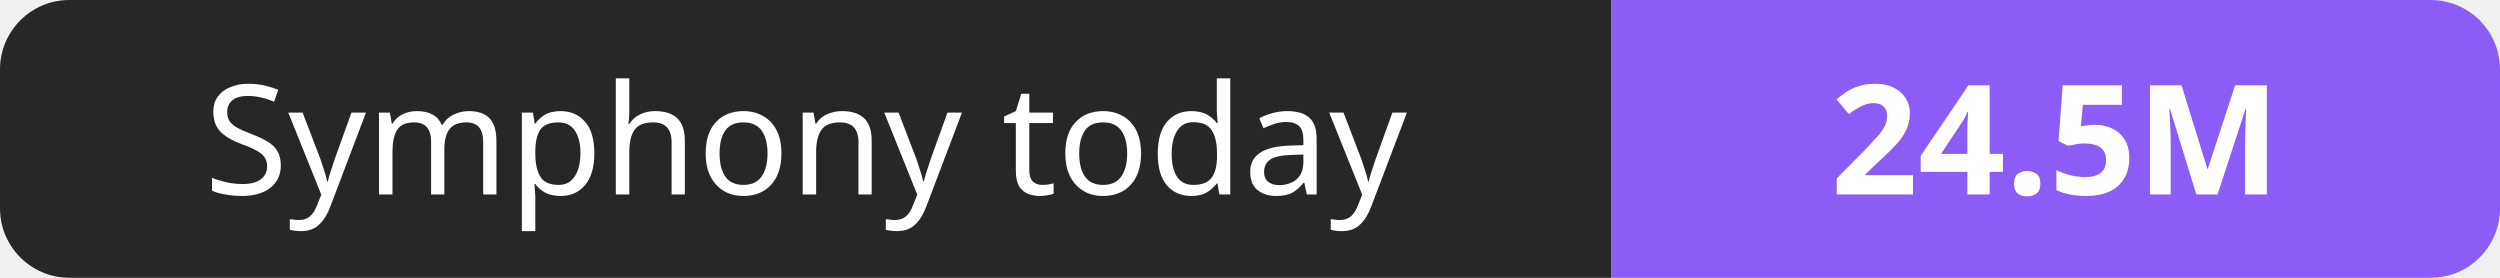
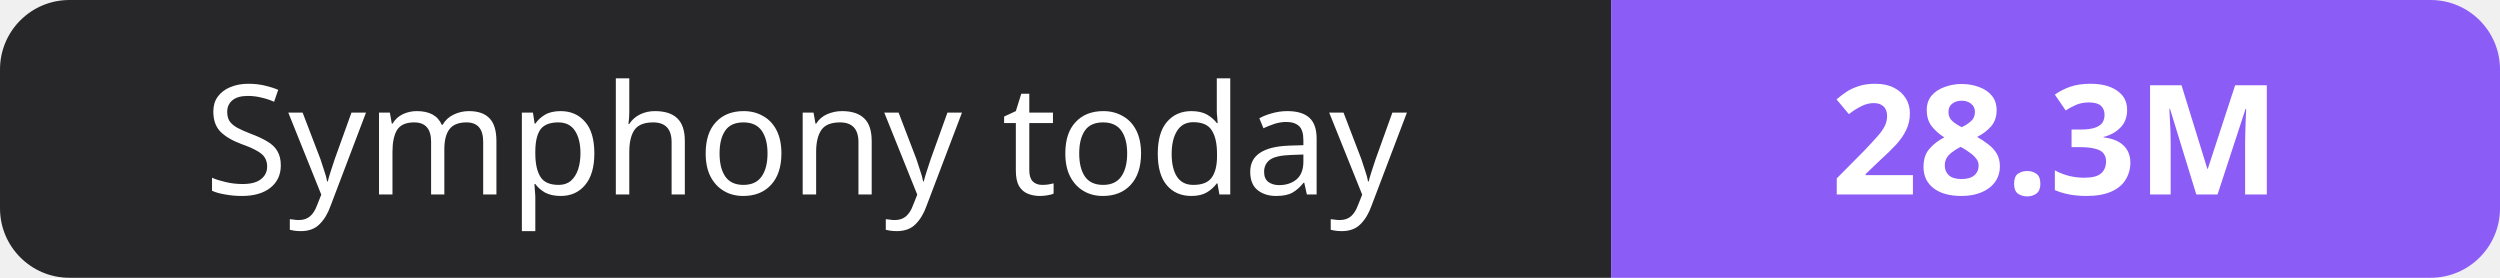
- <svg xmlns="http://www.w3.org/2000/svg" width="180" height="20" role="img" aria-label="Symphony today: 24.5M">
+ <svg xmlns="http://www.w3.org/2000/svg" width="180" height="20" role="img" aria-label="Symphony today: 28.3M">
  <clipPath id="r">
    <rect width="180" height="20" rx="5" fill="#fff" />
  </clipPath>
  <g clip-path="url(#r)">
    <rect width="116" height="20" fill="#27272a" />
    <rect x="116" width="64" height="20" fill="#8b5cf6" />
  </g>
  <g fill="#fff" text-anchor="middle" font-family="Verdana,Geneva,sans-serif" font-size="11">
    <text x="58.0" y="14">Symphony today</text>
-     <text x="148.0" y="14" font-weight="700">24.5M</text>
+     <text x="148.0" y="14" font-weight="700">28.3M</text>
  </g>
</svg>
